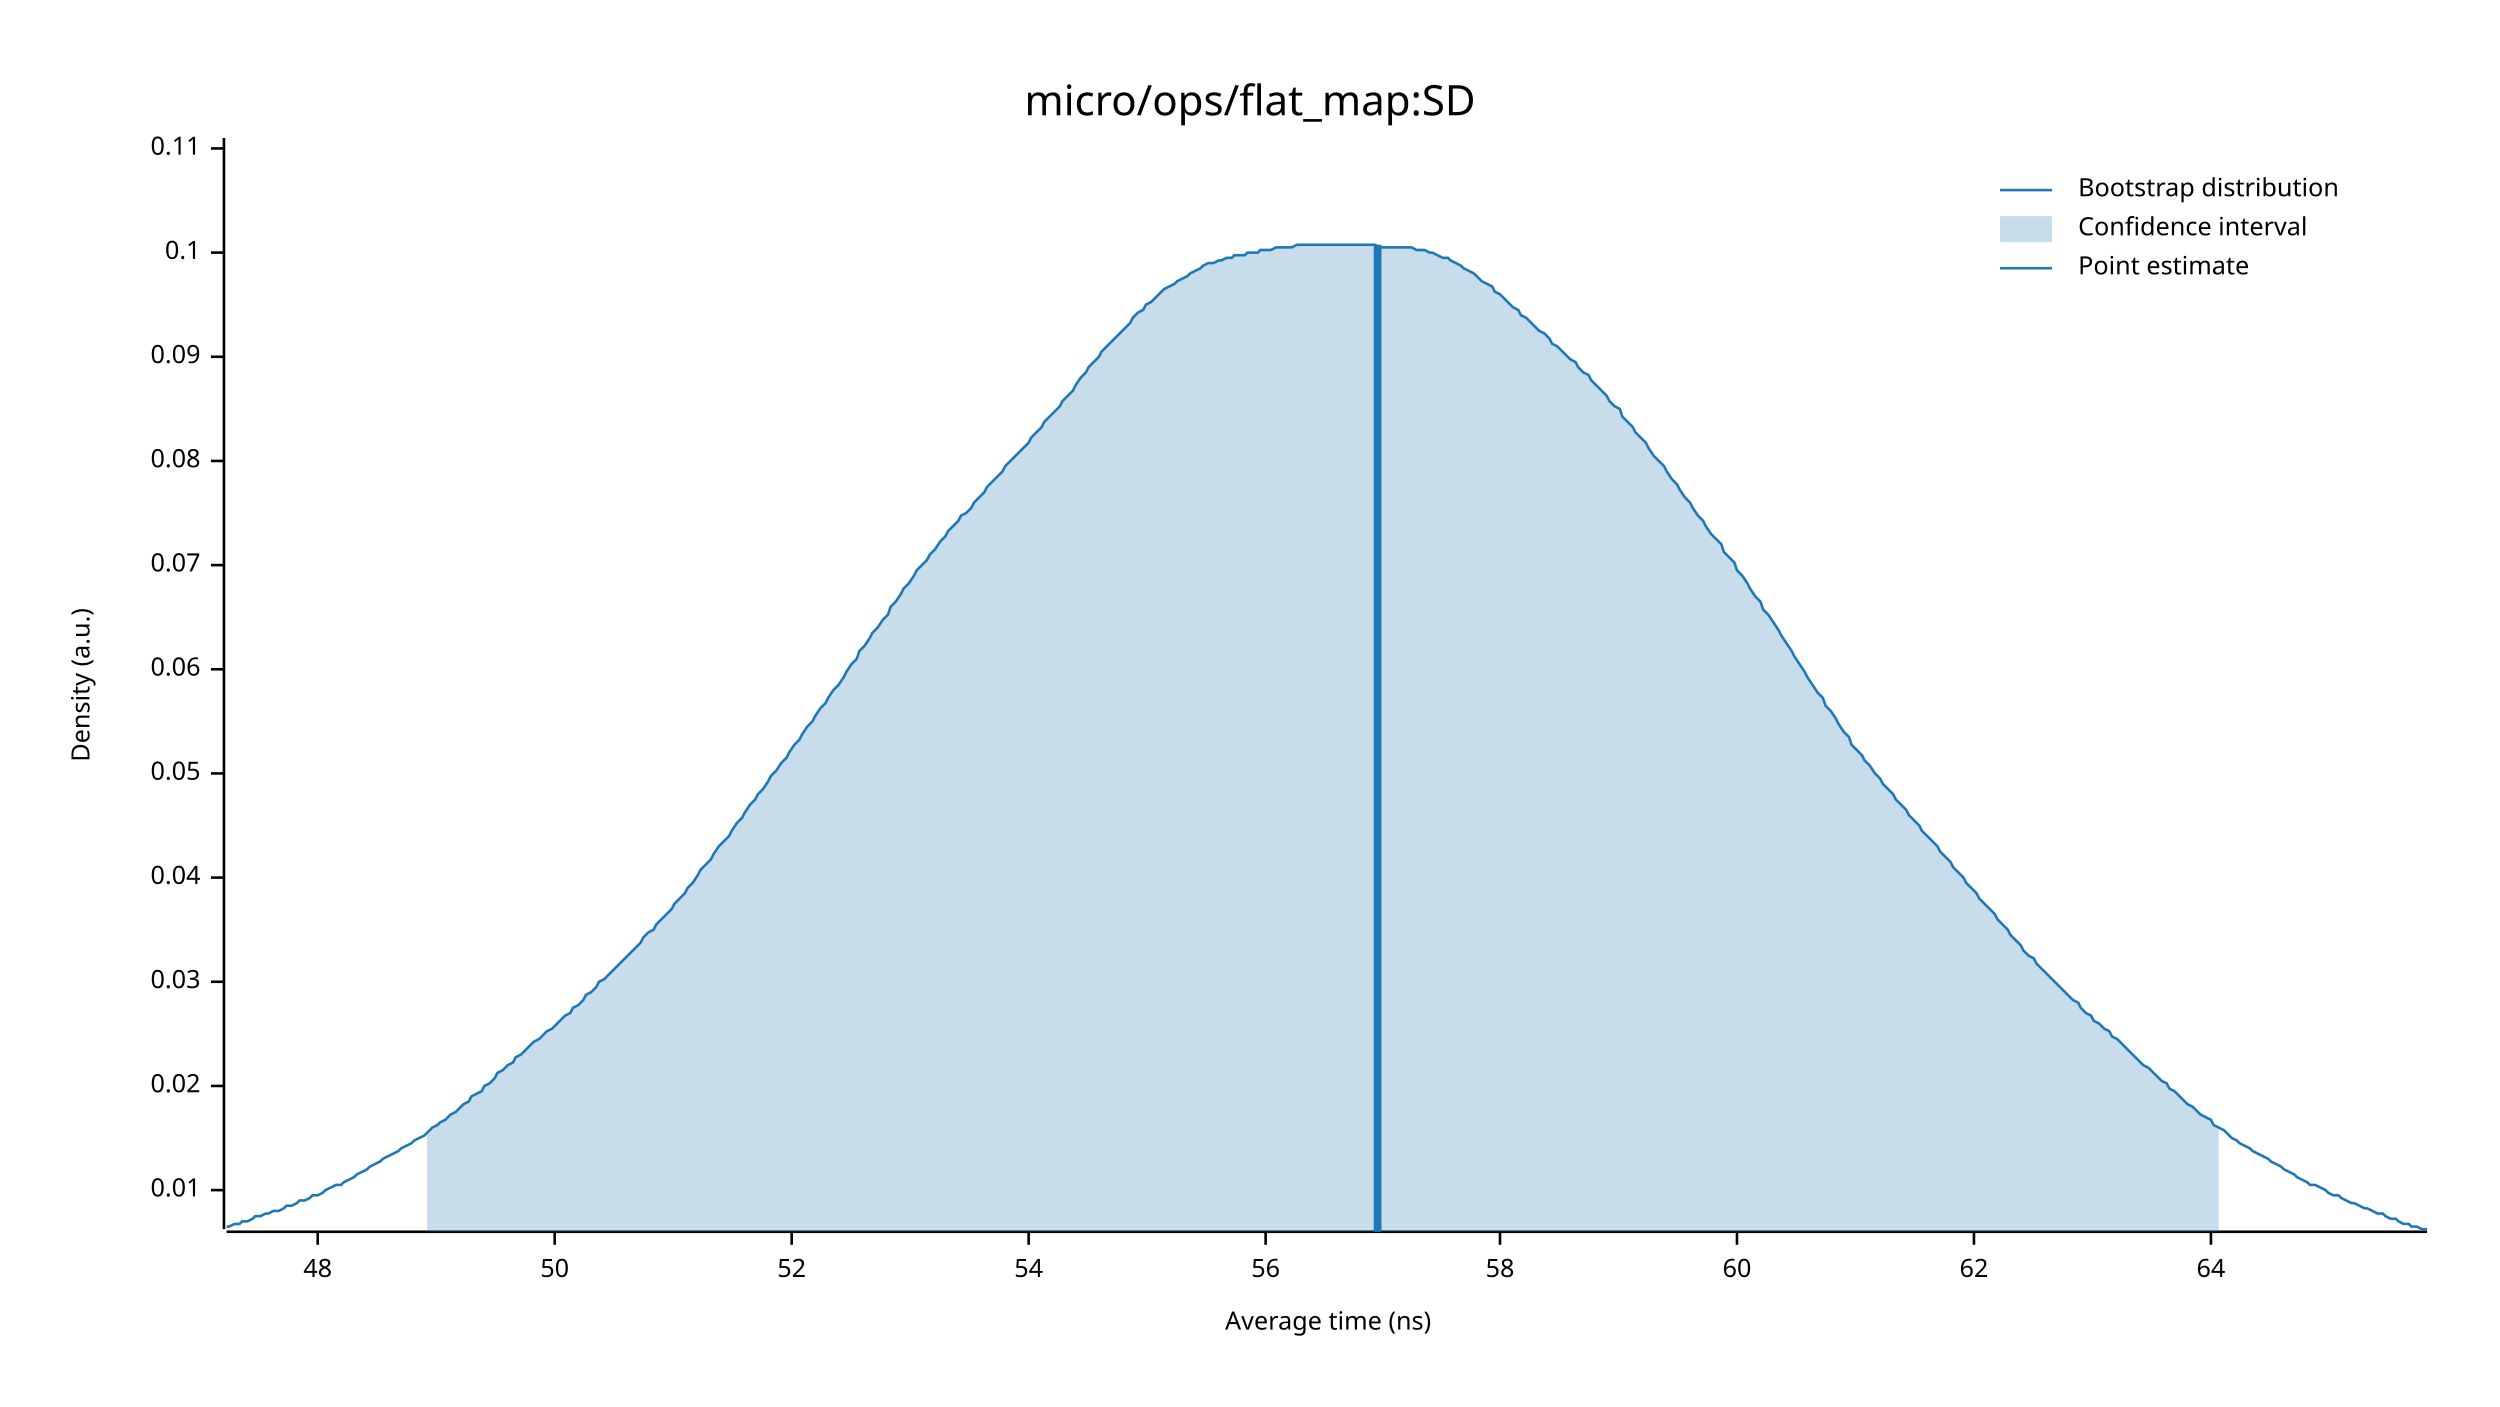
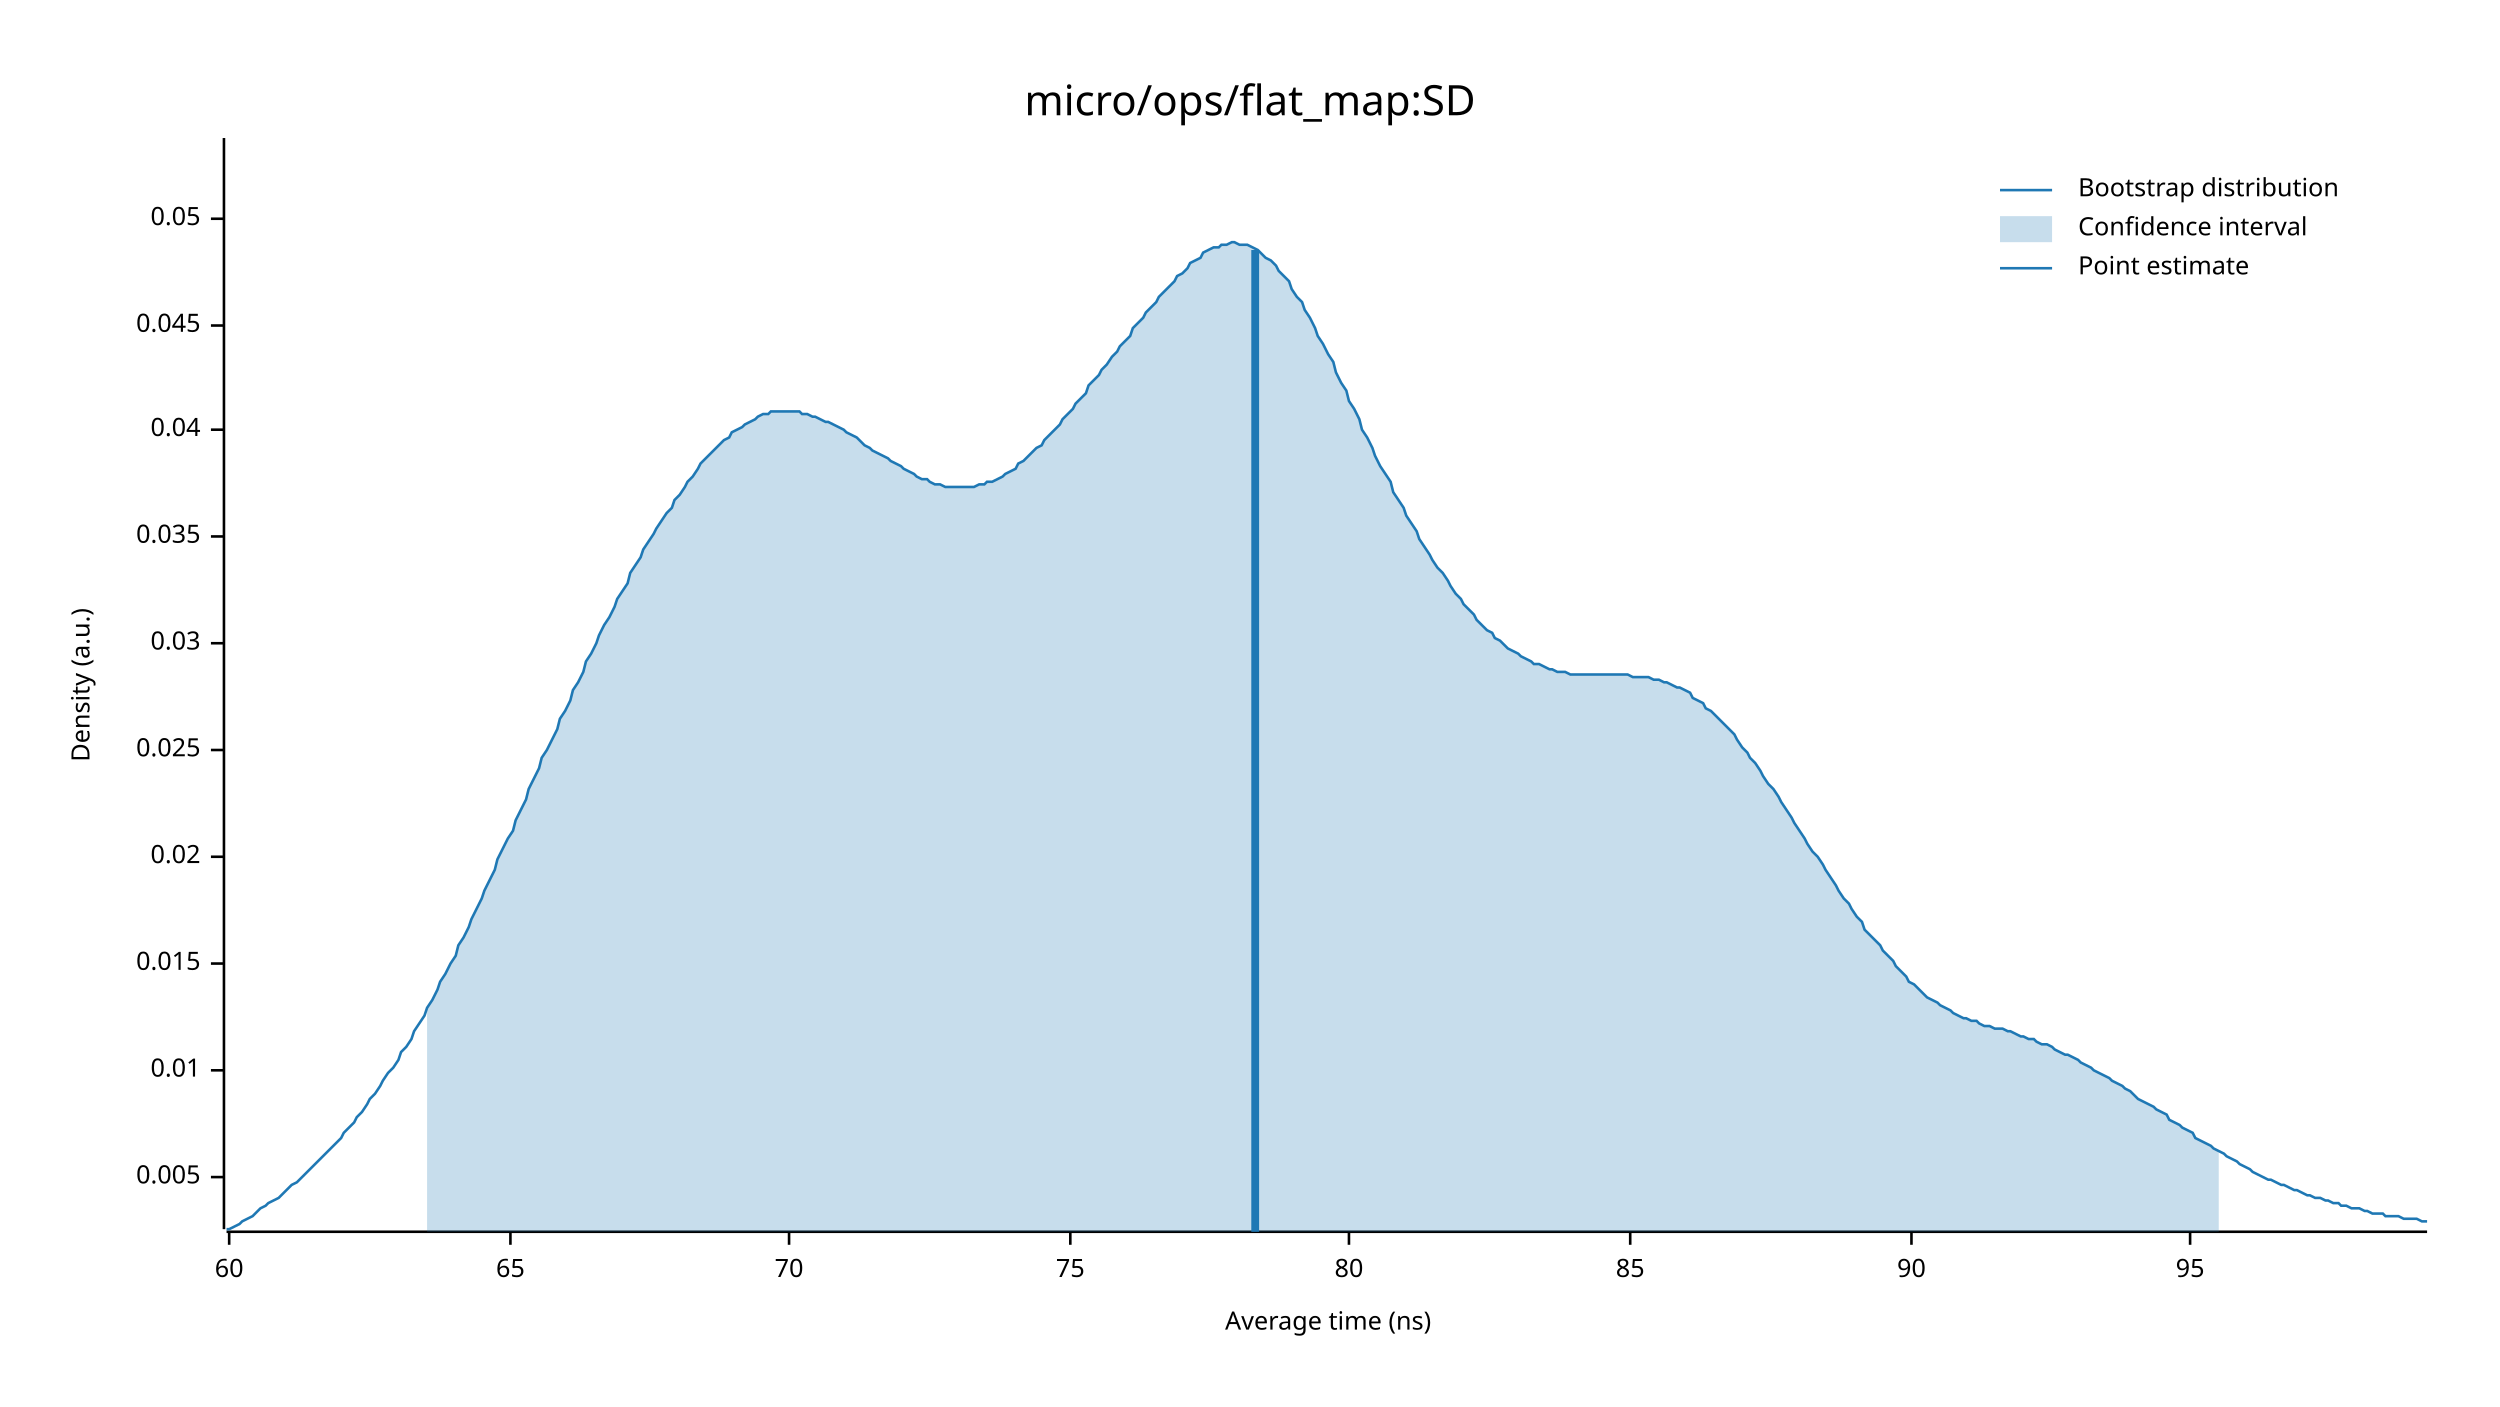
<svg xmlns="http://www.w3.org/2000/svg" width="960" height="540" viewBox="0 0 960 540">
  <text x="480" y="32" dy="0.76em" text-anchor="middle" font-family="sans-serif" font-size="16.129" opacity="1" fill="#000000">
micro/ops/flat_map:SD
</text>
  <text x="27" y="263" dy="0.76em" text-anchor="middle" font-family="sans-serif" font-size="9.677" opacity="1" fill="#000000" transform="rotate(270, 27, 263)">
Density (a.u.)
</text>
  <text x="510" y="513" dy="-0.5ex" text-anchor="middle" font-family="sans-serif" font-size="9.677" opacity="1" fill="#000000">
Average time (ns)
</text>
  <polyline fill="none" opacity="1" stroke="#000000" stroke-width="1" points="86,53 86,472 " />
-   <text x="77" y="457" dy="0.5ex" text-anchor="end" font-family="sans-serif" font-size="9.677" opacity="1" fill="#000000">
+   <text x="77" y="452" dy="0.5ex" text-anchor="end" font-family="sans-serif" font-size="9.677" opacity="1" fill="#000000">
+ 0.005
+ </text>
+   <polyline fill="none" opacity="1" stroke="#000000" stroke-width="1" points="81,452 86,452 " />
+   <text x="77" y="411" dy="0.5ex" text-anchor="end" font-family="sans-serif" font-size="9.677" opacity="1" fill="#000000">
0.01
</text>
-   <polyline fill="none" opacity="1" stroke="#000000" stroke-width="1" points="81,457 86,457 " />
-   <text x="77" y="417" dy="0.5ex" text-anchor="end" font-family="sans-serif" font-size="9.677" opacity="1" fill="#000000">
+   <polyline fill="none" opacity="1" stroke="#000000" stroke-width="1" points="81,411 86,411 " />
+   <text x="77" y="370" dy="0.5ex" text-anchor="end" font-family="sans-serif" font-size="9.677" opacity="1" fill="#000000">
+ 0.015
+ </text>
+   <polyline fill="none" opacity="1" stroke="#000000" stroke-width="1" points="81,370 86,370 " />
+   <text x="77" y="329" dy="0.5ex" text-anchor="end" font-family="sans-serif" font-size="9.677" opacity="1" fill="#000000">
0.02
</text>
-   <polyline fill="none" opacity="1" stroke="#000000" stroke-width="1" points="81,417 86,417 " />
-   <text x="77" y="377" dy="0.5ex" text-anchor="end" font-family="sans-serif" font-size="9.677" opacity="1" fill="#000000">
+   <polyline fill="none" opacity="1" stroke="#000000" stroke-width="1" points="81,329 86,329 " />
+   <text x="77" y="288" dy="0.5ex" text-anchor="end" font-family="sans-serif" font-size="9.677" opacity="1" fill="#000000">
+ 0.025
+ </text>
+   <polyline fill="none" opacity="1" stroke="#000000" stroke-width="1" points="81,288 86,288 " />
+   <text x="77" y="247" dy="0.5ex" text-anchor="end" font-family="sans-serif" font-size="9.677" opacity="1" fill="#000000">
0.03
</text>
-   <polyline fill="none" opacity="1" stroke="#000000" stroke-width="1" points="81,377 86,377 " />
-   <text x="77" y="337" dy="0.5ex" text-anchor="end" font-family="sans-serif" font-size="9.677" opacity="1" fill="#000000">
+   <polyline fill="none" opacity="1" stroke="#000000" stroke-width="1" points="81,247 86,247 " />
+   <text x="77" y="206" dy="0.5ex" text-anchor="end" font-family="sans-serif" font-size="9.677" opacity="1" fill="#000000">
+ 0.035
+ </text>
+   <polyline fill="none" opacity="1" stroke="#000000" stroke-width="1" points="81,206 86,206 " />
+   <text x="77" y="165" dy="0.5ex" text-anchor="end" font-family="sans-serif" font-size="9.677" opacity="1" fill="#000000">
0.04
</text>
-   <polyline fill="none" opacity="1" stroke="#000000" stroke-width="1" points="81,337 86,337 " />
-   <text x="77" y="297" dy="0.5ex" text-anchor="end" font-family="sans-serif" font-size="9.677" opacity="1" fill="#000000">
+   <polyline fill="none" opacity="1" stroke="#000000" stroke-width="1" points="81,165 86,165 " />
+   <text x="77" y="125" dy="0.5ex" text-anchor="end" font-family="sans-serif" font-size="9.677" opacity="1" fill="#000000">
+ 0.045
+ </text>
+   <polyline fill="none" opacity="1" stroke="#000000" stroke-width="1" points="81,125 86,125 " />
+   <text x="77" y="84" dy="0.5ex" text-anchor="end" font-family="sans-serif" font-size="9.677" opacity="1" fill="#000000">
0.05
</text>
-   <polyline fill="none" opacity="1" stroke="#000000" stroke-width="1" points="81,297 86,297 " />
-   <text x="77" y="257" dy="0.5ex" text-anchor="end" font-family="sans-serif" font-size="9.677" opacity="1" fill="#000000">
- 0.06
- </text>
-   <polyline fill="none" opacity="1" stroke="#000000" stroke-width="1" points="81,257 86,257 " />
-   <text x="77" y="217" dy="0.5ex" text-anchor="end" font-family="sans-serif" font-size="9.677" opacity="1" fill="#000000">
- 0.07
- </text>
-   <polyline fill="none" opacity="1" stroke="#000000" stroke-width="1" points="81,217 86,217 " />
-   <text x="77" y="177" dy="0.5ex" text-anchor="end" font-family="sans-serif" font-size="9.677" opacity="1" fill="#000000">
- 0.08
- </text>
-   <polyline fill="none" opacity="1" stroke="#000000" stroke-width="1" points="81,177 86,177 " />
-   <text x="77" y="137" dy="0.5ex" text-anchor="end" font-family="sans-serif" font-size="9.677" opacity="1" fill="#000000">
- 0.09
- </text>
-   <polyline fill="none" opacity="1" stroke="#000000" stroke-width="1" points="81,137 86,137 " />
-   <text x="77" y="97" dy="0.5ex" text-anchor="end" font-family="sans-serif" font-size="9.677" opacity="1" fill="#000000">
- 0.1
- </text>
-   <polyline fill="none" opacity="1" stroke="#000000" stroke-width="1" points="81,97 86,97 " />
-   <text x="77" y="57" dy="0.5ex" text-anchor="end" font-family="sans-serif" font-size="9.677" opacity="1" fill="#000000">
- 0.11
- </text>
-   <polyline fill="none" opacity="1" stroke="#000000" stroke-width="1" points="81,57 86,57 " />
+   <polyline fill="none" opacity="1" stroke="#000000" stroke-width="1" points="81,84 86,84 " />
  <polyline fill="none" opacity="1" stroke="#000000" stroke-width="1" points="87,473 932,473 " />
-   <text x="122" y="483" dy="0.76em" text-anchor="middle" font-family="sans-serif" font-size="9.677" opacity="1" fill="#000000">
- 48
- </text>
-   <polyline fill="none" opacity="1" stroke="#000000" stroke-width="1" points="122,473 122,478 " />
-   <text x="213" y="483" dy="0.76em" text-anchor="middle" font-family="sans-serif" font-size="9.677" opacity="1" fill="#000000">
- 50
- </text>
-   <polyline fill="none" opacity="1" stroke="#000000" stroke-width="1" points="213,473 213,478 " />
-   <text x="304" y="483" dy="0.76em" text-anchor="middle" font-family="sans-serif" font-size="9.677" opacity="1" fill="#000000">
- 52
- </text>
-   <polyline fill="none" opacity="1" stroke="#000000" stroke-width="1" points="304,473 304,478 " />
-   <text x="395" y="483" dy="0.76em" text-anchor="middle" font-family="sans-serif" font-size="9.677" opacity="1" fill="#000000">
- 54
- </text>
-   <polyline fill="none" opacity="1" stroke="#000000" stroke-width="1" points="395,473 395,478 " />
-   <text x="486" y="483" dy="0.76em" text-anchor="middle" font-family="sans-serif" font-size="9.677" opacity="1" fill="#000000">
- 56
- </text>
-   <polyline fill="none" opacity="1" stroke="#000000" stroke-width="1" points="486,473 486,478 " />
-   <text x="576" y="483" dy="0.76em" text-anchor="middle" font-family="sans-serif" font-size="9.677" opacity="1" fill="#000000">
- 58
- </text>
-   <polyline fill="none" opacity="1" stroke="#000000" stroke-width="1" points="576,473 576,478 " />
-   <text x="667" y="483" dy="0.76em" text-anchor="middle" font-family="sans-serif" font-size="9.677" opacity="1" fill="#000000">
+   <text x="88" y="483" dy="0.76em" text-anchor="middle" font-family="sans-serif" font-size="9.677" opacity="1" fill="#000000">
60
</text>
-   <polyline fill="none" opacity="1" stroke="#000000" stroke-width="1" points="667,473 667,478 " />
-   <text x="758" y="483" dy="0.76em" text-anchor="middle" font-family="sans-serif" font-size="9.677" opacity="1" fill="#000000">
- 62
+   <polyline fill="none" opacity="1" stroke="#000000" stroke-width="1" points="88,473 88,478 " />
+   <text x="196" y="483" dy="0.76em" text-anchor="middle" font-family="sans-serif" font-size="9.677" opacity="1" fill="#000000">
+ 65
</text>
-   <polyline fill="none" opacity="1" stroke="#000000" stroke-width="1" points="758,473 758,478 " />
-   <text x="849" y="483" dy="0.76em" text-anchor="middle" font-family="sans-serif" font-size="9.677" opacity="1" fill="#000000">
- 64
+   <polyline fill="none" opacity="1" stroke="#000000" stroke-width="1" points="196,473 196,478 " />
+   <text x="303" y="483" dy="0.76em" text-anchor="middle" font-family="sans-serif" font-size="9.677" opacity="1" fill="#000000">
+ 70
</text>
-   <polyline fill="none" opacity="1" stroke="#000000" stroke-width="1" points="849,473 849,478 " />
-   <polyline fill="none" opacity="1" stroke="#1F78B4" stroke-width="1" points="87,471 88,471 90,470 92,470 93,469 95,469 97,468 98,467 100,467 102,466 103,466 105,465 107,465 109,464 110,463 112,463 114,462 115,461 117,461 119,460 120,459 122,459 124,458 125,457 127,456 129,455 131,455 132,454 134,453 136,452 137,451 139,450 141,449 142,448 144,447 146,446 147,445 149,444 151,443 153,442 154,441 156,440 158,439 159,438 161,437 163,436 164,435 166,433 168,432 169,431 171,430 173,428 175,427 176,426 178,424 180,423 181,421 183,420 185,419 186,417 188,416 190,414 191,412 193,411 195,409 197,408 198,406 200,405 202,403 203,402 205,400 207,399 208,398 210,396 212,395 214,393 215,392 217,390 219,389 220,387 222,386 224,384 225,382 227,381 229,379 230,377 232,376 234,374 236,372 237,371 239,369 241,367 242,366 244,364 246,362 247,360 249,358 251,357 252,355 254,353 256,351 258,349 259,347 261,345 263,343 264,341 266,339 268,336 269,334 271,332 273,330 274,328 276,325 278,323 280,321 281,319 283,316 285,314 286,312 288,309 290,307 291,305 293,303 295,300 296,298 298,296 300,293 302,291 303,289 305,286 307,284 308,282 310,279 312,277 313,275 315,272 317,270 318,268 320,265 322,263 324,260 325,258 327,255 329,253 330,250 332,248 334,245 335,243 337,241 339,238 341,236 342,233 344,231 346,228 347,226 349,224 351,221 352,219 354,217 356,215 357,213 359,211 361,208 363,206 364,204 366,202 368,200 369,198 371,197 373,195 374,193 376,191 378,189 379,187 381,185 383,183 385,181 386,179 388,177 390,175 391,174 393,172 395,170 396,168 398,166 400,164 401,162 403,160 405,158 407,156 408,154 410,152 412,150 413,148 415,145 417,143 418,141 420,139 422,137 423,135 425,133 427,131 429,129 430,128 432,126 434,124 435,122 437,120 439,119 440,117 442,116 444,114 445,113 447,111 449,110 451,109 452,108 454,107 456,106 457,105 459,104 461,103 462,102 464,101 466,101 468,100 469,100 471,99 473,99 474,98 476,98 478,98 479,97 481,97 483,97 484,96 486,96 488,96 490,95 491,95 493,95 495,95 496,95 498,94 500,94 501,94 503,94 505,94 506,94 508,94 510,94 512,94 513,94 515,94 517,94 518,94 520,94 522,94 523,94 525,94 527,94 528,94 530,95 532,95 534,95 535,95 537,95 539,95 540,95 542,95 544,96 545,96 547,96 549,97 550,97 552,98 554,99 556,99 557,100 559,101 561,102 562,103 564,104 566,105 567,106 569,108 571,109 573,110 574,112 576,113 578,115 579,116 581,118 583,119 584,121 586,122 588,124 589,125 591,127 593,128 595,130 596,132 598,133 600,135 601,136 603,138 605,139 606,141 608,143 610,144 611,146 613,148 615,150 617,152 618,154 620,156 622,157 623,160 625,162 627,164 628,166 630,168 632,170 633,172 635,175 637,177 639,179 640,181 642,184 644,186 645,188 647,191 649,193 650,195 652,198 654,200 655,202 657,205 659,207 661,209 662,212 664,214 666,216 667,219 669,221 671,224 672,226 674,229 676,231 677,234 679,236 681,239 683,242 684,244 686,247 688,250 689,252 691,255 693,258 694,260 696,263 698,266 700,268 701,271 703,273 705,276 706,278 708,281 710,283 711,286 713,288 715,290 716,292 718,294 720,297 722,299 723,301 725,303 727,305 728,307 730,309 732,311 733,313 735,315 737,317 738,319 740,321 742,323 744,325 745,327 747,329 749,331 750,333 752,335 754,337 755,339 757,341 759,343 760,345 762,347 764,349 766,351 767,353 769,355 771,357 772,359 774,361 776,363 777,365 779,367 781,368 782,370 784,372 786,374 788,376 789,377 791,379 793,381 794,382 796,384 798,385 799,387 801,389 803,390 804,392 806,393 808,395 810,396 811,398 813,399 815,401 816,402 818,404 820,406 821,407 823,409 825,410 827,412 828,413 830,415 832,416 833,418 835,419 837,421 838,422 840,424 842,425 843,426 845,428 847,429 849,430 850,432 852,433 854,434 855,435 857,437 859,438 860,439 862,440 864,441 865,442 867,443 869,444 871,445 872,446 874,447 876,448 877,449 879,450 881,451 882,452 884,453 886,454 887,455 889,455 891,456 893,457 894,458 896,459 898,459 899,460 901,461 903,462 904,462 906,463 908,464 909,464 911,465 913,466 915,466 916,467 918,468 920,468 921,469 923,470 925,470 926,471 928,471 930,472 932,472 " />
-   <polygon opacity="0.25" fill="#1F78B4" points="164,435 166,433 168,432 169,431 171,430 173,428 175,427 176,426 178,424 180,423 181,421 183,420 185,419 186,417 188,416 190,414 191,412 193,411 195,409 197,408 198,406 200,405 202,403 203,402 205,400 207,399 208,398 210,396 212,395 214,393 215,392 217,390 219,389 220,387 222,386 224,384 225,382 227,381 229,379 230,377 232,376 234,374 236,372 237,371 239,369 241,367 242,366 244,364 246,362 247,360 249,358 251,357 252,355 254,353 256,351 258,349 259,347 261,345 263,343 264,341 266,339 268,336 269,334 271,332 273,330 274,328 276,325 278,323 280,321 281,319 283,316 285,314 286,312 288,309 290,307 291,305 293,303 295,300 296,298 298,296 300,293 302,291 303,289 305,286 307,284 308,282 310,279 312,277 313,275 315,272 317,270 318,268 320,265 322,263 324,260 325,258 327,255 329,253 330,250 332,248 334,245 335,243 337,241 339,238 341,236 342,233 344,231 346,228 347,226 349,224 351,221 352,219 354,217 356,215 357,213 359,211 361,208 363,206 364,204 366,202 368,200 369,198 371,197 373,195 374,193 376,191 378,189 379,187 381,185 383,183 385,181 386,179 388,177 390,175 391,174 393,172 395,170 396,168 398,166 400,164 401,162 403,160 405,158 407,156 408,154 410,152 412,150 413,148 415,145 417,143 418,141 420,139 422,137 423,135 425,133 427,131 429,129 430,128 432,126 434,124 435,122 437,120 439,119 440,117 442,116 444,114 445,113 447,111 449,110 451,109 452,108 454,107 456,106 457,105 459,104 461,103 462,102 464,101 466,101 468,100 469,100 471,99 473,99 474,98 476,98 478,98 479,97 481,97 483,97 484,96 486,96 488,96 490,95 491,95 493,95 495,95 496,95 498,94 500,94 501,94 503,94 505,94 506,94 508,94 510,94 512,94 513,94 515,94 517,94 518,94 520,94 522,94 523,94 525,94 527,94 528,94 530,95 532,95 534,95 535,95 537,95 539,95 540,95 542,95 544,96 545,96 547,96 549,97 550,97 552,98 554,99 556,99 557,100 559,101 561,102 562,103 564,104 566,105 567,106 569,108 571,109 573,110 574,112 576,113 578,115 579,116 581,118 583,119 584,121 586,122 588,124 589,125 591,127 593,128 595,130 596,132 598,133 600,135 601,136 603,138 605,139 606,141 608,143 610,144 611,146 613,148 615,150 617,152 618,154 620,156 622,157 623,160 625,162 627,164 628,166 630,168 632,170 633,172 635,175 637,177 639,179 640,181 642,184 644,186 645,188 647,191 649,193 650,195 652,198 654,200 655,202 657,205 659,207 661,209 662,212 664,214 666,216 667,219 669,221 671,224 672,226 674,229 676,231 677,234 679,236 681,239 683,242 684,244 686,247 688,250 689,252 691,255 693,258 694,260 696,263 698,266 700,268 701,271 703,273 705,276 706,278 708,281 710,283 711,286 713,288 715,290 716,292 718,294 720,297 722,299 723,301 725,303 727,305 728,307 730,309 732,311 733,313 735,315 737,317 738,319 740,321 742,323 744,325 745,327 747,329 749,331 750,333 752,335 754,337 755,339 757,341 759,343 760,345 762,347 764,349 766,351 767,353 769,355 771,357 772,359 774,361 776,363 777,365 779,367 781,368 782,370 784,372 786,374 788,376 789,377 791,379 793,381 794,382 796,384 798,385 799,387 801,389 803,390 804,392 806,393 808,395 810,396 811,398 813,399 815,401 816,402 818,404 820,406 821,407 823,409 825,410 827,412 828,413 830,415 832,416 833,418 835,419 837,421 838,422 840,424 842,425 843,426 845,428 847,429 849,430 850,432 852,433 852,473 164,473 " />
-   <polyline fill="none" opacity="1" stroke="#1F78B4" stroke-width="3" points="529,473 529,94 " />
+   <polyline fill="none" opacity="1" stroke="#000000" stroke-width="1" points="303,473 303,478 " />
+   <text x="411" y="483" dy="0.76em" text-anchor="middle" font-family="sans-serif" font-size="9.677" opacity="1" fill="#000000">
+ 75
+ </text>
+   <polyline fill="none" opacity="1" stroke="#000000" stroke-width="1" points="411,473 411,478 " />
+   <text x="518" y="483" dy="0.76em" text-anchor="middle" font-family="sans-serif" font-size="9.677" opacity="1" fill="#000000">
+ 80
+ </text>
+   <polyline fill="none" opacity="1" stroke="#000000" stroke-width="1" points="518,473 518,478 " />
+   <text x="626" y="483" dy="0.76em" text-anchor="middle" font-family="sans-serif" font-size="9.677" opacity="1" fill="#000000">
+ 85
+ </text>
+   <polyline fill="none" opacity="1" stroke="#000000" stroke-width="1" points="626,473 626,478 " />
+   <text x="734" y="483" dy="0.76em" text-anchor="middle" font-family="sans-serif" font-size="9.677" opacity="1" fill="#000000">
+ 90
+ </text>
+   <polyline fill="none" opacity="1" stroke="#000000" stroke-width="1" points="734,473 734,478 " />
+   <text x="841" y="483" dy="0.76em" text-anchor="middle" font-family="sans-serif" font-size="9.677" opacity="1" fill="#000000">
+ 95
+ </text>
+   <polyline fill="none" opacity="1" stroke="#000000" stroke-width="1" points="841,473 841,478 " />
+   <polyline fill="none" opacity="1" stroke="#1F78B4" stroke-width="1" points="87,472 88,472 90,471 92,470 93,469 95,468 97,467 98,466 100,464 102,463 103,462 105,461 107,460 109,458 110,457 112,455 114,454 115,453 117,451 119,449 120,448 122,446 124,444 125,443 127,441 129,439 131,437 132,435 134,433 136,431 137,429 139,427 141,424 142,422 144,420 146,417 147,415 149,412 151,410 153,407 154,404 156,402 158,399 159,396 161,393 163,390 164,387 166,384 168,380 169,377 171,374 173,370 175,367 176,363 178,360 180,356 181,353 183,349 185,345 186,342 188,338 190,334 191,330 193,326 195,322 197,319 198,315 200,311 202,307 203,303 205,299 207,295 208,291 210,288 212,284 214,280 215,276 217,273 219,269 220,265 222,262 224,258 225,254 227,251 229,247 230,244 232,240 234,237 236,233 237,230 239,227 241,224 242,220 244,217 246,214 247,211 249,208 251,205 252,203 254,200 256,197 258,195 259,192 261,190 263,187 264,185 266,183 268,180 269,178 271,176 273,174 274,173 276,171 278,169 280,168 281,166 283,165 285,164 286,163 288,162 290,161 291,160 293,159 295,159 296,158 298,158 300,158 302,158 303,158 305,158 307,158 308,159 310,159 312,160 313,160 315,161 317,162 318,162 320,163 322,164 324,165 325,166 327,167 329,168 330,169 332,171 334,172 335,173 337,174 339,175 341,176 342,177 344,178 346,179 347,180 349,181 351,182 352,183 354,184 356,184 357,185 359,186 361,186 363,187 364,187 366,187 368,187 369,187 371,187 373,187 374,187 376,186 378,186 379,185 381,185 383,184 385,183 386,182 388,181 390,180 391,178 393,177 395,175 396,174 398,172 400,171 401,169 403,167 405,165 407,163 408,161 410,159 412,157 413,155 415,153 417,151 418,148 420,146 422,144 423,142 425,140 427,137 429,135 430,133 432,131 434,129 435,126 437,124 439,122 440,120 442,118 444,116 445,114 447,112 449,110 451,108 452,106 454,105 456,103 457,101 459,100 461,99 462,97 464,96 466,95 468,95 469,94 471,94 473,93 474,93 476,94 478,94 479,94 481,95 483,96 484,97 486,99 488,100 490,102 491,104 493,106 495,108 496,111 498,114 500,116 501,119 503,122 505,126 506,129 508,132 510,136 512,139 513,143 515,147 517,150 518,154 520,157 522,161 523,165 525,168 527,172 528,175 530,179 532,182 534,185 535,189 537,192 539,195 540,198 542,201 544,204 545,207 547,210 549,213 550,215 552,218 554,220 556,223 557,225 559,228 561,230 562,232 564,234 566,236 567,238 569,240 571,242 573,243 574,245 576,246 578,248 579,249 581,250 583,251 584,252 586,253 588,254 589,255 591,255 593,256 595,257 596,257 598,258 600,258 601,258 603,259 605,259 606,259 608,259 610,259 611,259 613,259 615,259 617,259 618,259 620,259 622,259 623,259 625,259 627,260 628,260 630,260 632,260 633,260 635,261 637,261 639,262 640,262 642,263 644,264 645,264 647,265 649,266 650,268 652,269 654,270 655,272 657,273 659,275 661,277 662,278 664,280 666,282 667,284 669,287 671,289 672,291 674,293 676,296 677,298 679,301 681,303 683,306 684,308 686,311 688,314 689,316 691,319 693,322 694,324 696,327 698,329 700,332 701,334 703,337 705,340 706,342 708,345 710,347 711,349 713,352 715,354 716,357 718,359 720,361 722,363 723,365 725,367 727,369 728,371 730,373 732,375 733,377 735,378 737,380 738,381 740,383 742,384 744,385 745,386 747,387 749,388 750,389 752,390 754,391 755,391 757,392 759,392 760,393 762,394 764,394 766,395 767,395 769,395 771,396 772,396 774,397 776,398 777,398 779,399 781,399 782,400 784,401 786,401 788,402 789,403 791,404 793,405 794,405 796,406 798,407 799,408 801,409 803,410 804,411 806,412 808,413 810,414 811,415 813,416 815,417 816,418 818,419 820,421 821,422 823,423 825,424 827,425 828,426 830,427 832,428 833,430 835,431 837,432 838,433 840,434 842,435 843,437 845,438 847,439 849,440 850,441 852,442 854,443 855,444 857,445 859,446 860,447 862,448 864,449 865,450 867,451 869,452 871,453 872,453 874,454 876,455 877,455 879,456 881,457 882,457 884,458 886,459 887,459 889,460 891,460 893,461 894,461 896,462 898,462 899,463 901,463 903,464 904,464 906,464 908,465 909,465 911,466 913,466 915,466 916,467 918,467 920,467 921,467 923,468 925,468 926,468 928,468 930,469 932,469 " />
+   <polygon opacity="0.25" fill="#1F78B4" points="164,387 166,384 168,380 169,377 171,374 173,370 175,367 176,363 178,360 180,356 181,353 183,349 185,345 186,342 188,338 190,334 191,330 193,326 195,322 197,319 198,315 200,311 202,307 203,303 205,299 207,295 208,291 210,288 212,284 214,280 215,276 217,273 219,269 220,265 222,262 224,258 225,254 227,251 229,247 230,244 232,240 234,237 236,233 237,230 239,227 241,224 242,220 244,217 246,214 247,211 249,208 251,205 252,203 254,200 256,197 258,195 259,192 261,190 263,187 264,185 266,183 268,180 269,178 271,176 273,174 274,173 276,171 278,169 280,168 281,166 283,165 285,164 286,163 288,162 290,161 291,160 293,159 295,159 296,158 298,158 300,158 302,158 303,158 305,158 307,158 308,159 310,159 312,160 313,160 315,161 317,162 318,162 320,163 322,164 324,165 325,166 327,167 329,168 330,169 332,171 334,172 335,173 337,174 339,175 341,176 342,177 344,178 346,179 347,180 349,181 351,182 352,183 354,184 356,184 357,185 359,186 361,186 363,187 364,187 366,187 368,187 369,187 371,187 373,187 374,187 376,186 378,186 379,185 381,185 383,184 385,183 386,182 388,181 390,180 391,178 393,177 395,175 396,174 398,172 400,171 401,169 403,167 405,165 407,163 408,161 410,159 412,157 413,155 415,153 417,151 418,148 420,146 422,144 423,142 425,140 427,137 429,135 430,133 432,131 434,129 435,126 437,124 439,122 440,120 442,118 444,116 445,114 447,112 449,110 451,108 452,106 454,105 456,103 457,101 459,100 461,99 462,97 464,96 466,95 468,95 469,94 471,94 473,93 474,93 476,94 478,94 479,94 481,95 483,96 484,97 486,99 488,100 490,102 491,104 493,106 495,108 496,111 498,114 500,116 501,119 503,122 505,126 506,129 508,132 510,136 512,139 513,143 515,147 517,150 518,154 520,157 522,161 523,165 525,168 527,172 528,175 530,179 532,182 534,185 535,189 537,192 539,195 540,198 542,201 544,204 545,207 547,210 549,213 550,215 552,218 554,220 556,223 557,225 559,228 561,230 562,232 564,234 566,236 567,238 569,240 571,242 573,243 574,245 576,246 578,248 579,249 581,250 583,251 584,252 586,253 588,254 589,255 591,255 593,256 595,257 596,257 598,258 600,258 601,258 603,259 605,259 606,259 608,259 610,259 611,259 613,259 615,259 617,259 618,259 620,259 622,259 623,259 625,259 627,260 628,260 630,260 632,260 633,260 635,261 637,261 639,262 640,262 642,263 644,264 645,264 647,265 649,266 650,268 652,269 654,270 655,272 657,273 659,275 661,277 662,278 664,280 666,282 667,284 669,287 671,289 672,291 674,293 676,296 677,298 679,301 681,303 683,306 684,308 686,311 688,314 689,316 691,319 693,322 694,324 696,327 698,329 700,332 701,334 703,337 705,340 706,342 708,345 710,347 711,349 713,352 715,354 716,357 718,359 720,361 722,363 723,365 725,367 727,369 728,371 730,373 732,375 733,377 735,378 737,380 738,381 740,383 742,384 744,385 745,386 747,387 749,388 750,389 752,390 754,391 755,391 757,392 759,392 760,393 762,394 764,394 766,395 767,395 769,395 771,396 772,396 774,397 776,398 777,398 779,399 781,399 782,400 784,401 786,401 788,402 789,403 791,404 793,405 794,405 796,406 798,407 799,408 801,409 803,410 804,411 806,412 808,413 810,414 811,415 813,416 815,417 816,418 818,419 820,421 821,422 823,423 825,424 827,425 828,426 830,427 832,428 833,430 835,431 837,432 838,433 840,434 842,435 843,437 845,438 847,439 849,440 850,441 852,442 852,473 164,473 " />
+   <polyline fill="none" opacity="1" stroke="#1F78B4" stroke-width="3" points="482,473 482,96 " />
  <text x="798" y="68" dy="0.76em" text-anchor="start" font-family="sans-serif" font-size="9.677" opacity="1" fill="#000000">
Bootstrap distribution
</text>
  <text x="798" y="83" dy="0.76em" text-anchor="start" font-family="sans-serif" font-size="9.677" opacity="1" fill="#000000">
Confidence interval
</text>
  <text x="798" y="98" dy="0.76em" text-anchor="start" font-family="sans-serif" font-size="9.677" opacity="1" fill="#000000">
Point estimate
</text>
  <polyline fill="none" opacity="1" stroke="#1F78B4" stroke-width="1" points="768,73 788,73 " />
  <rect x="768" y="83" width="20" height="10" opacity="0.25" fill="#1F78B4" stroke="none" />
  <polyline fill="none" opacity="1" stroke="#1F78B4" stroke-width="1" points="768,103 788,103 " />
</svg>
